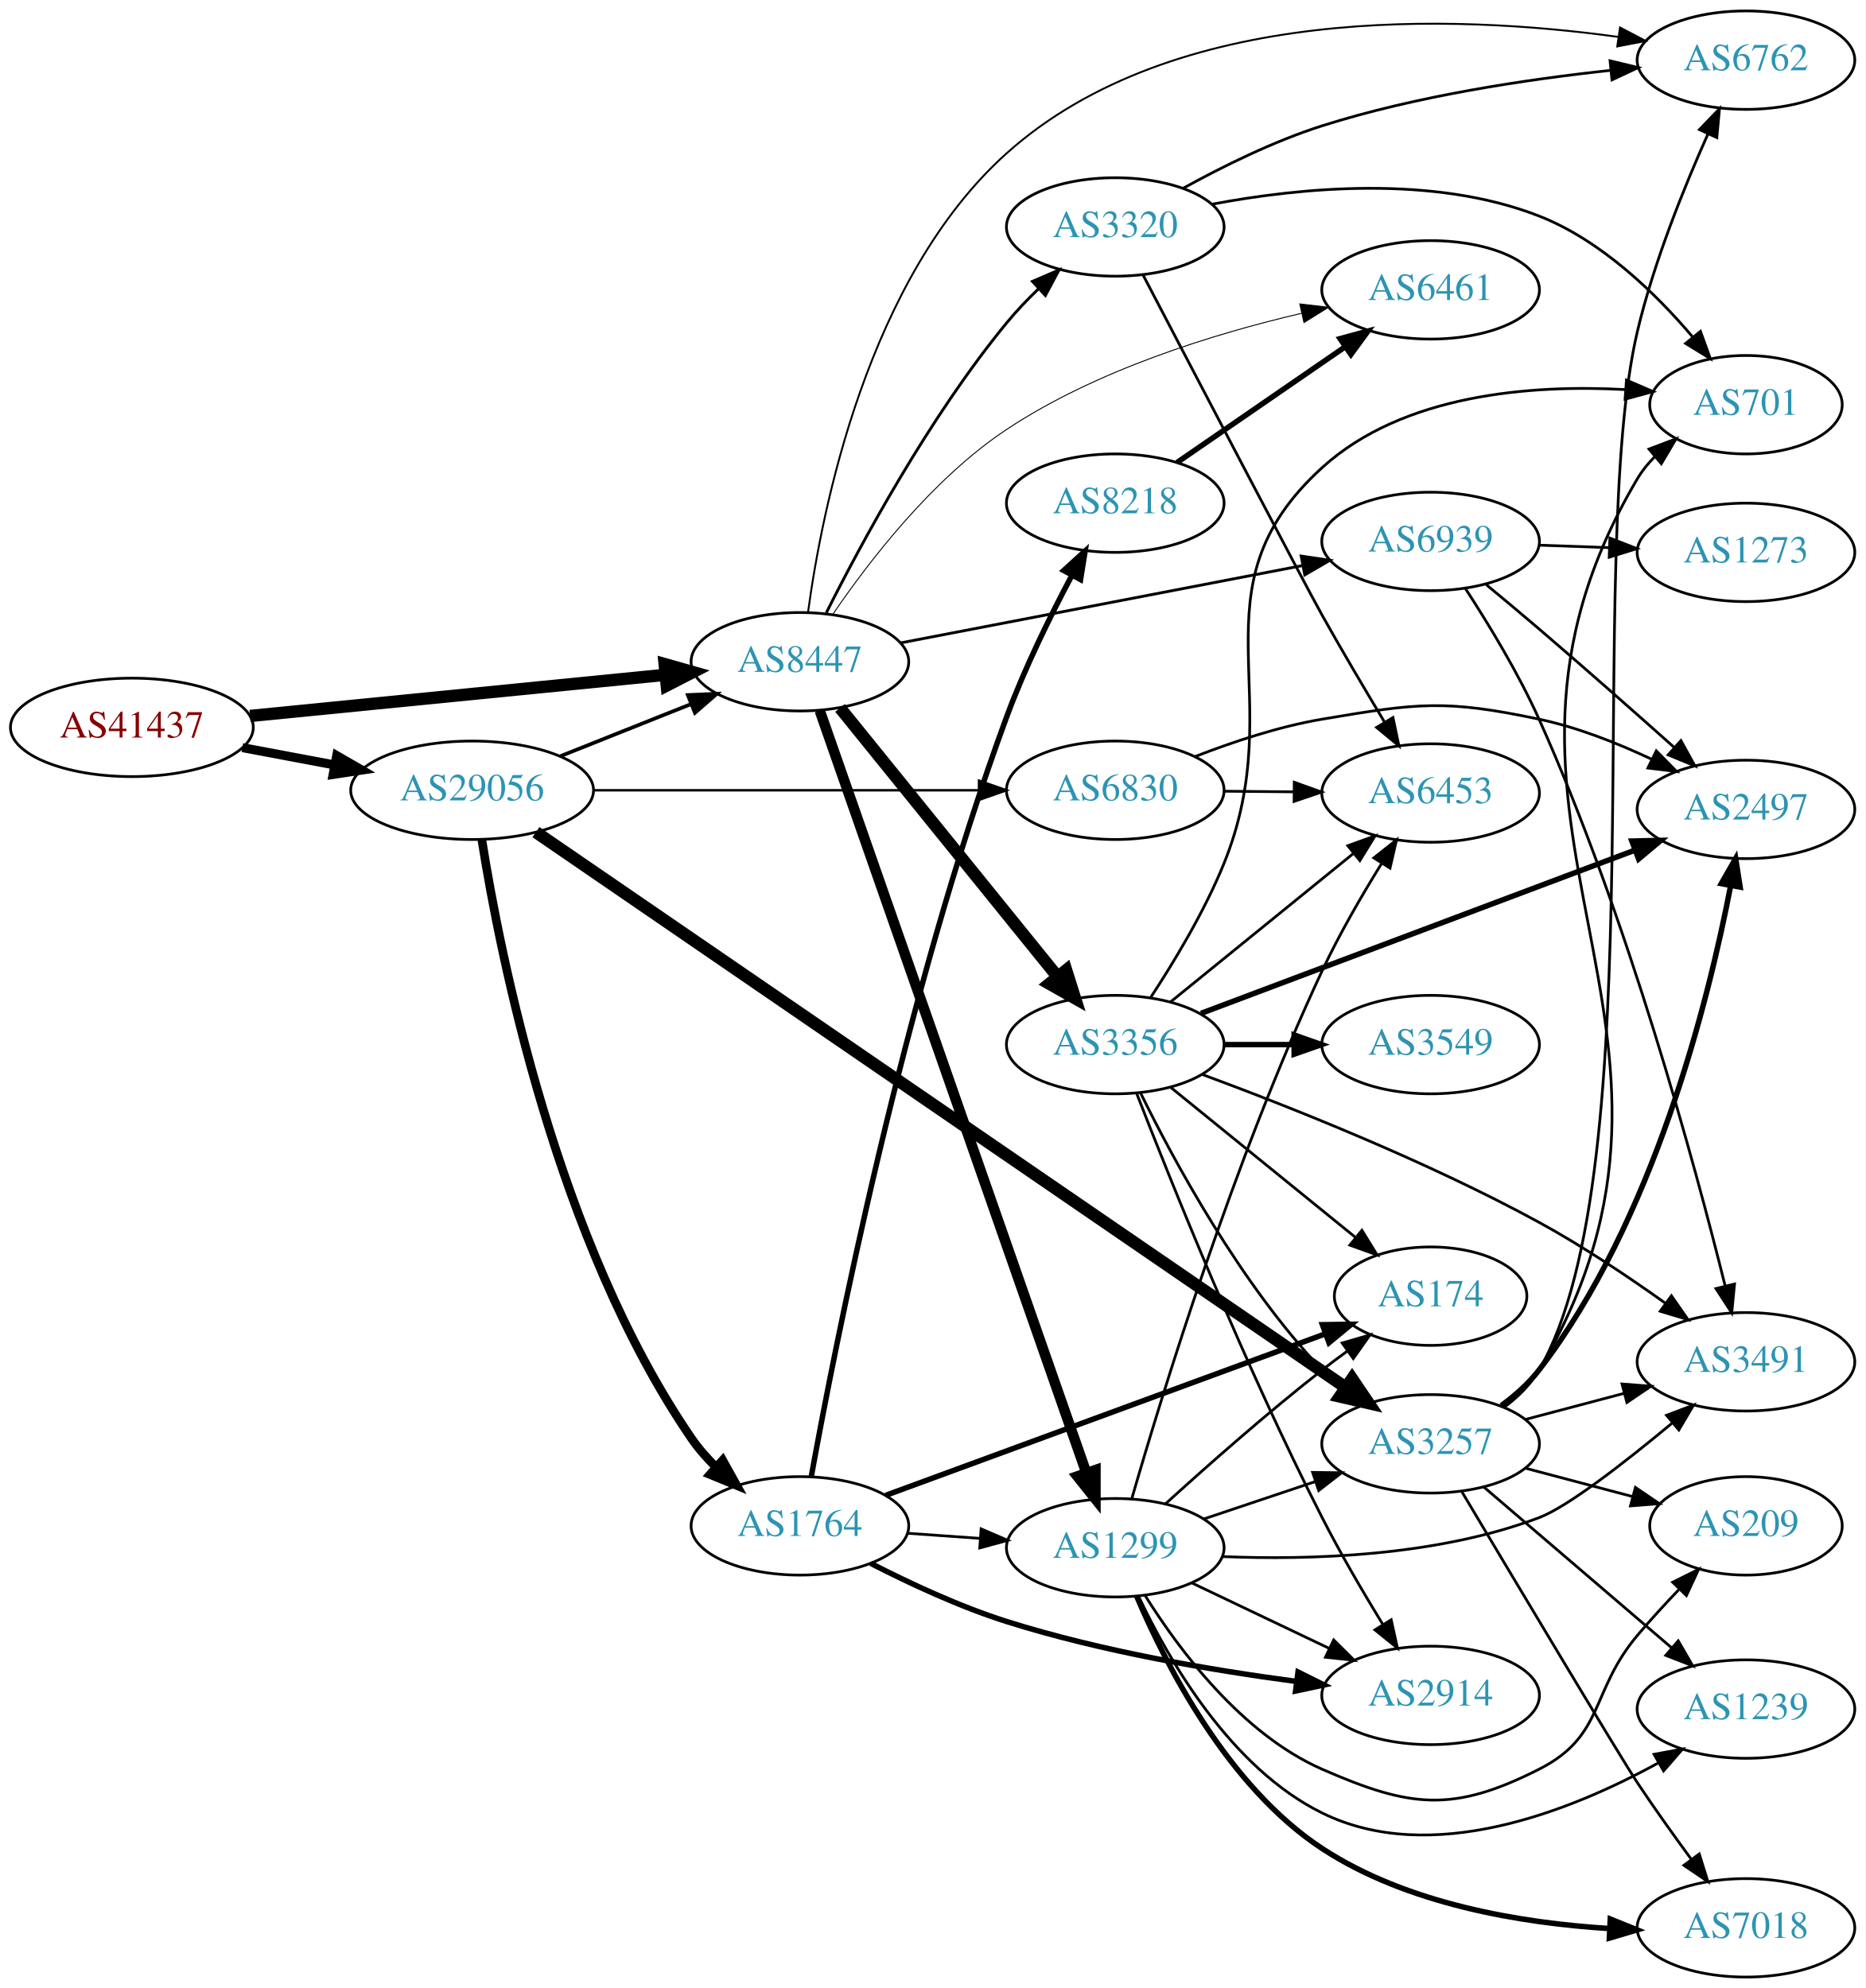
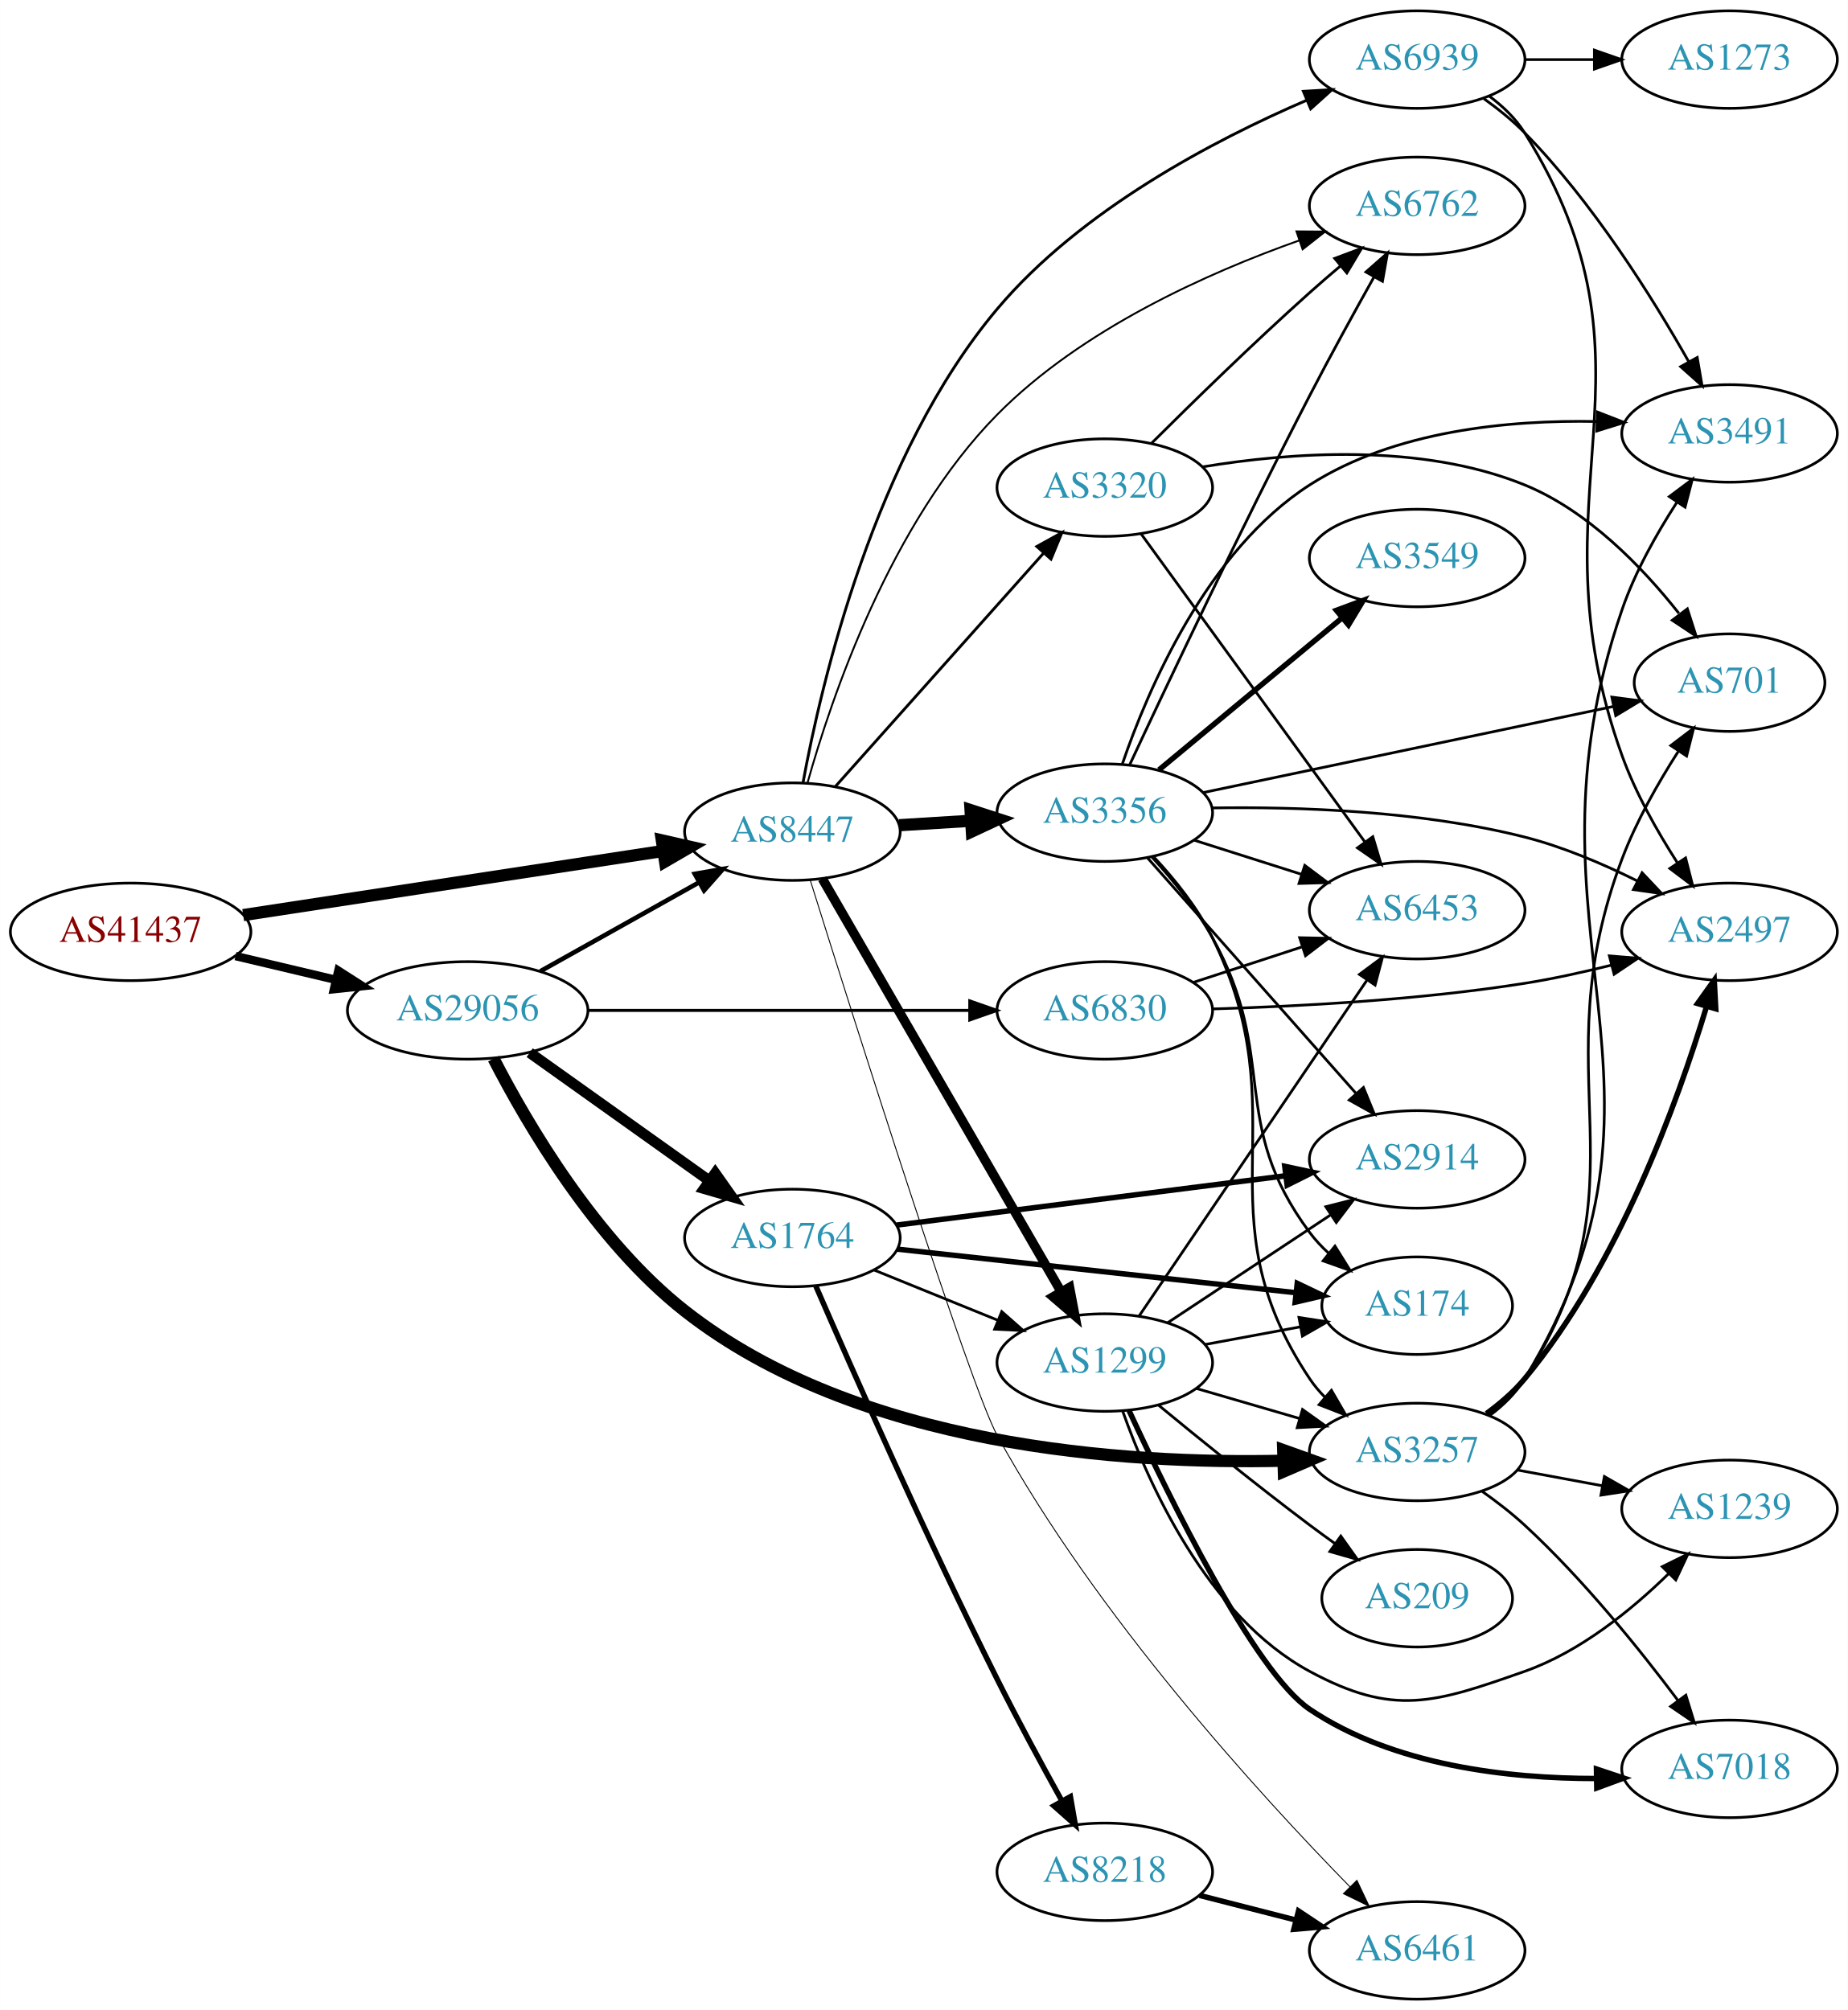
- <svg xmlns="http://www.w3.org/2000/svg" xmlns:xlink="http://www.w3.org/1999/xlink" width="682pt" height="727pt" viewBox="0.00 0.00 681.96 727.00">
-   <g id="graph0" class="graph" transform="scale(1 1) rotate(0) translate(4 723)">
-     <polygon fill="white" stroke="none" points="-4,4 -4,-723 677.956,-723 677.956,4 -4,4" />
+ <svg xmlns="http://www.w3.org/2000/svg" xmlns:xlink="http://www.w3.org/1999/xlink" width="682pt" height="742pt" viewBox="0.00 0.00 681.96 742.00">
+   <g id="graph0" class="graph" transform="scale(1 1) rotate(0) translate(4 738)">
+     <polygon fill="white" stroke="none" points="-4,4 -4,-738 677.956,-738 677.956,4 -4,4" />
    <g id="node1" class="node">
      <g id="a_node1">
        <a xlink:href="/asn/41437" xlink:title="AS41437 ~ KNAPP AG [AT]">
-           <ellipse fill="#ffffff" stroke="black" cx="44.196" cy="-457" rx="44.393" ry="18" />
-           <text text-anchor="middle" x="44.196" y="-453.3" font-family="Times,serif" font-size="14.00" fill="#880000">AS41437</text>
+           <ellipse fill="#ffffff" stroke="black" cx="44.196" cy="-394" rx="44.393" ry="18" />
+           <text text-anchor="middle" x="44.196" y="-390.3" font-family="Times,serif" font-size="14.00" fill="#880000">AS41437</text>
        </a>
      </g>
    </g>
    <g id="node2" class="node">
      <g id="a_node2">
        <a xlink:href="/asn/8447" xlink:title="AS8447 ~ A1 Telekom Austria AG [AT]">
-           <ellipse fill="#ffffff" stroke="black" cx="288.431" cy="-481" rx="39.794" ry="18" />
-           <text text-anchor="middle" x="288.431" y="-477.3" font-family="Times,serif" font-size="14.00" fill="#2c94b3">AS8447</text>
+           <ellipse fill="#ffffff" stroke="black" cx="288.431" cy="-431" rx="39.794" ry="18" />
+           <text text-anchor="middle" x="288.431" y="-427.3" font-family="Times,serif" font-size="14.00" fill="#2c94b3">AS8447</text>
        </a>
      </g>
    </g>
    <g id="edge1" class="edge">
-       <path fill="none" stroke="black" stroke-width="4.5" d="M87.39,-461.18C129.77,-465.379 194.983,-471.84 239.341,-476.235" />
-       <polygon fill="black" stroke="black" stroke-width="4.5" points="238.967,-480.155 249.307,-477.223 239.744,-472.318 238.967,-480.155" />
+       <path fill="none" stroke="black" stroke-width="4.5" d="M85.741,-400.193C128.474,-406.72 195.698,-416.988 240.648,-423.854" />
+       <polygon fill="black" stroke="black" stroke-width="4.5" points="240.245,-427.776 250.725,-425.393 241.434,-419.991 240.245,-427.776" />
    </g>
    <g id="node3" class="node">
      <g id="a_node3">
        <a xlink:href="/asn/29056" xlink:title="AS29056 ~ Citycom Telekommunikation GmbH [AT]">
-           <ellipse fill="#ffffff" stroke="black" cx="168.588" cy="-434" rx="44.393" ry="18" />
-           <text text-anchor="middle" x="168.588" y="-430.3" font-family="Times,serif" font-size="14.00" fill="#2c94b3">AS29056</text>
+           <ellipse fill="#ffffff" stroke="black" cx="168.588" cy="-365" rx="44.393" ry="18" />
+           <text text-anchor="middle" x="168.588" y="-361.3" font-family="Times,serif" font-size="14.00" fill="#2c94b3">AS29056</text>
        </a>
      </g>
    </g>
    <g id="edge2" class="edge">
-       <path fill="none" stroke="black" stroke-width="3.3" d="M84.595,-449.596C95.296,-447.585 107.019,-445.382 118.196,-443.282" />
-       <polygon fill="black" stroke="black" stroke-width="3.3" points="119.081,-446.677 128.263,-441.39 117.788,-439.797 119.081,-446.677" />
+       <path fill="none" stroke="black" stroke-width="3.103" d="M82.916,-385.062C94.55,-382.306 107.517,-379.234 119.738,-376.338" />
+       <polygon fill="black" stroke="black" stroke-width="3.103" points="120.858,-379.669 129.782,-373.958 119.244,-372.858 120.858,-379.669" />
    </g>
    <g id="node4" class="node">
      <g id="a_node4">
        <a xlink:href="/asn/1299" xlink:title="AS1299 ~ Telia Carrier [EU]">
-           <ellipse fill="#ffffff" stroke="black" cx="403.724" cy="-157" rx="39.794" ry="18" />
-           <text text-anchor="middle" x="403.724" y="-153.3" font-family="Times,serif" font-size="14.00" fill="#2c94b3">AS1299</text>
+           <ellipse fill="#ffffff" stroke="black" cx="403.724" cy="-235" rx="39.794" ry="18" />
+           <text text-anchor="middle" x="403.724" y="-231.3" font-family="Times,serif" font-size="14.00" fill="#2c94b3">AS1299</text>
        </a>
      </g>
    </g>
    <g id="edge3" class="edge">
-       <path fill="none" stroke="black" stroke-width="3.808" d="M295.683,-463.119C314.485,-409.349 370.599,-248.871 393.167,-184.33" />
-       <polygon fill="black" stroke="black" stroke-width="3.808" points="396.494,-185.421 396.491,-174.826 389.886,-183.11 396.494,-185.421" />
+       <path fill="none" stroke="black" stroke-width="3.462" d="M299.485,-413.606C319.43,-379.1 364.103,-301.814 387.607,-261.153" />
+       <polygon fill="black" stroke="black" stroke-width="3.462" points="390.718,-262.764 392.692,-252.355 384.658,-259.261 390.718,-262.764" />
    </g>
    <g id="node5" class="node">
      <g id="a_node5">
        <a xlink:href="/asn/3356" xlink:title="AS3356 ~ Level 3 Parent, LLC [US]">
-           <ellipse fill="#ffffff" stroke="black" cx="403.724" cy="-341" rx="39.794" ry="18" />
-           <text text-anchor="middle" x="403.724" y="-337.3" font-family="Times,serif" font-size="14.00" fill="#2c94b3">AS3356</text>
+           <ellipse fill="#ffffff" stroke="black" cx="403.724" cy="-438" rx="39.794" ry="18" />
+           <text text-anchor="middle" x="403.724" y="-434.3" font-family="Times,serif" font-size="14.00" fill="#2c94b3">AS3356</text>
        </a>
      </g>
    </g>
    <g id="edge4" class="edge">
-       <path fill="none" stroke="black" stroke-width="4.5" d="M303.097,-464.113C322.916,-439.622 359.763,-394.088 382.665,-365.787" />
-       <polygon fill="black" stroke="black" stroke-width="4.5" points="385.78,-368.198 389.01,-357.947 379.658,-363.244 385.78,-368.198" />
+       <path fill="none" stroke="black" stroke-width="4.5" d="M327.787,-433.37C336.276,-433.894 345.38,-434.457 354.214,-435.003" />
+       <polygon fill="black" stroke="black" stroke-width="4.5" points="354.184,-438.946 364.407,-435.633 354.669,-431.086 354.184,-438.946" />
    </g>
    <g id="node6" class="node">
      <g id="a_node6">
        <a xlink:href="/asn/6461" xlink:title="AS6461 ~ Zayo Bandwidth [US]">
-           <ellipse fill="#ffffff" stroke="black" cx="519.017" cy="-617" rx="39.794" ry="18" />
-           <text text-anchor="middle" x="519.017" y="-613.3" font-family="Times,serif" font-size="14.00" fill="#2c94b3">AS6461</text>
+           <ellipse fill="#ffffff" stroke="black" cx="519.017" cy="-18" rx="39.794" ry="18" />
+           <text text-anchor="middle" x="519.017" y="-14.3" font-family="Times,serif" font-size="14.00" fill="#2c94b3">AS6461</text>
        </a>
      </g>
    </g>
    <g id="edge5" class="edge">
-       <path fill="none" stroke="black" stroke-width="0.346" d="M300.544,-498.455C313.58,-517.601 336.897,-547.996 364.077,-566 396.8,-587.675 439.536,-600.868 471.674,-608.388" />
-       <polygon fill="black" stroke="black" stroke-width="0.346" points="471.187,-611.866 481.71,-610.634 472.716,-605.035 471.187,-611.866" />
+       <path fill="none" stroke="black" stroke-width="0.346" d="M295.017,-413.101C310.555,-363.5 353.813,-226.7 364.077,-208 400.54,-141.568 460.996,-75.404 494.259,-41.431" />
+       <polygon fill="black" stroke="black" stroke-width="0.346" points="496.777,-43.862 501.317,-34.289 491.799,-38.942 496.777,-43.862" />
    </g>
    <g id="node7" class="node">
      <g id="a_node7">
        <a xlink:href="/asn/6762" xlink:title="AS6762 ~ TELECOM ITALIA SPARKLE S.p.A. [IT]">
-           <ellipse fill="#ffffff" stroke="black" cx="634.31" cy="-701" rx="39.794" ry="18" />
-           <text text-anchor="middle" x="634.31" y="-697.3" font-family="Times,serif" font-size="14.00" fill="#2c94b3">AS6762</text>
+           <ellipse fill="#ffffff" stroke="black" cx="519.017" cy="-662" rx="39.794" ry="18" />
+           <text text-anchor="middle" x="519.017" y="-658.3" font-family="Times,serif" font-size="14.00" fill="#2c94b3">AS6762</text>
        </a>
      </g>
    </g>
    <g id="edge6" class="edge">
-       <path fill="none" stroke="black" stroke-width="0.692" d="M291.396,-499.084C296.413,-536.22 313.125,-621.407 364.077,-667 425.35,-721.828 528.206,-717.702 587.472,-709.522" />
-       <polygon fill="black" stroke="black" stroke-width="0.692" points="588.277,-712.941 597.657,-708.017 587.253,-706.016 588.277,-712.941" />
+       <path fill="none" stroke="black" stroke-width="0.692" d="M293.985,-448.914C302.736,-480.148 324.618,-545.046 364.077,-585 395.134,-616.446 441.687,-637.258 475.465,-649.227" />
+       <polygon fill="black" stroke="black" stroke-width="0.692" points="474.473,-652.587 485.067,-652.515 476.74,-645.964 474.473,-652.587" />
    </g>
    <g id="node8" class="node">
      <g id="a_node8">
-         <a xlink:href="/asn/6939" xlink:title="AS6939 ~ Hurricane Electric LLC [US]">
-           <ellipse fill="#ffffff" stroke="black" cx="519.017" cy="-525" rx="39.794" ry="18" />
-           <text text-anchor="middle" x="519.017" y="-521.3" font-family="Times,serif" font-size="14.00" fill="#2c94b3">AS6939</text>
+         <a xlink:href="/asn/3320" xlink:title="AS3320 ~ DTAG [DE]">
+           <ellipse fill="#ffffff" stroke="black" cx="403.724" cy="-558" rx="39.794" ry="18" />
+           <text text-anchor="middle" x="403.724" y="-554.3" font-family="Times,serif" font-size="14.00" fill="#2c94b3">AS3320</text>
        </a>
      </g>
    </g>
    <g id="edge7" class="edge">
-       <path fill="none" stroke="black" stroke-width="1.038" d="M325.147,-487.875C364.787,-495.505 428.869,-507.84 472.181,-516.177" />
-       <polygon fill="black" stroke="black" stroke-width="1.038" points="471.693,-519.647 482.175,-518.101 473.016,-512.774 471.693,-519.647" />
+       <path fill="none" stroke="black" stroke-width="1.038" d="M304.242,-447.603C323.834,-469.566 358.512,-508.439 381.052,-533.706" />
+       <polygon fill="black" stroke="black" stroke-width="1.038" points="378.64,-536.26 387.909,-541.393 383.864,-531.601 378.64,-536.26" />
    </g>
    <g id="node9" class="node">
      <g id="a_node9">
-         <a xlink:href="/asn/3320" xlink:title="AS3320 ~ DTAG [DE]">
-           <ellipse fill="#ffffff" stroke="black" cx="403.724" cy="-640" rx="39.794" ry="18" />
-           <text text-anchor="middle" x="403.724" y="-636.3" font-family="Times,serif" font-size="14.00" fill="#2c94b3">AS3320</text>
+         <a xlink:href="/asn/6939" xlink:title="AS6939 ~ Hurricane Electric LLC [US]">
+           <ellipse fill="#ffffff" stroke="black" cx="519.017" cy="-716" rx="39.794" ry="18" />
+           <text text-anchor="middle" x="519.017" y="-712.3" font-family="Times,serif" font-size="14.00" fill="#2c94b3">AS6939</text>
        </a>
      </g>
    </g>
    <g id="edge8" class="edge">
-       <path fill="none" stroke="black" stroke-width="1.038" d="M298.084,-498.9C310.674,-524.002 335.663,-570.458 364.077,-605 367.6,-609.282 371.649,-613.518 375.771,-617.486" />
-       <polygon fill="black" stroke="black" stroke-width="1.038" points="373.441,-620.098 383.172,-624.289 378.178,-614.945 373.441,-620.098" />
-     </g>
-     <g id="edge28" class="edge">
-       <path fill="none" stroke="black" stroke-width="1.35" d="M200.858,-446.472C215.54,-452.327 233.183,-459.364 248.701,-465.553" />
-       <polygon fill="black" stroke="black" stroke-width="1.35" points="247.458,-468.825 258.043,-469.279 250.051,-462.323 247.458,-468.825" />
-     </g>
-     <g id="node17" class="node">
-       <g id="a_node17">
+       <path fill="none" stroke="black" stroke-width="1.038" d="M292.329,-448.965C299.043,-485.634 318.684,-570.17 364.077,-624 394.808,-660.441 443.842,-686.201 478.295,-701.021" />
+       <polygon fill="black" stroke="black" stroke-width="1.038" points="477.022,-704.282 487.598,-704.911 479.722,-697.824 477.022,-704.282" />
+     </g>
+     <g id="edge26" class="edge">
+       <path fill="none" stroke="black" stroke-width="1.688" d="M195.449,-379.484C212.684,-389.136 235.497,-401.914 254.093,-412.328" />
+       <polygon fill="black" stroke="black" stroke-width="1.688" points="252.404,-415.394 262.839,-417.227 255.825,-409.287 252.404,-415.394" />
+     </g>
+     <g id="node10" class="node">
+       <g id="a_node10">
        <a xlink:href="/asn/3257" xlink:title="AS3257 ~ GTT [DE]">
-           <ellipse fill="#ffffff" stroke="black" cx="519.017" cy="-195" rx="39.794" ry="18" />
-           <text text-anchor="middle" x="519.017" y="-191.3" font-family="Times,serif" font-size="14.00" fill="#2c94b3">AS3257</text>
+           <ellipse fill="#ffffff" stroke="black" cx="519.017" cy="-202" rx="39.794" ry="18" />
+           <text text-anchor="middle" x="519.017" y="-198.3" font-family="Times,serif" font-size="14.00" fill="#2c94b3">AS3257</text>
        </a>
      </g>
    </g>
    <g id="edge25" class="edge">
-       <path fill="none" stroke="black" stroke-width="4.5" d="M191.914,-418.686C252.287,-377.274 418.852,-263.021 487.665,-215.819" />
-       <polygon fill="black" stroke="black" stroke-width="4.5" points="490.305,-218.784 496.324,-209.88 485.85,-212.289 490.305,-218.784" />
+       <path fill="none" stroke="black" stroke-width="4.5" d="M178.142,-347.202C190.581,-323.028 215.821,-279.867 248.784,-254 312.731,-203.819 411.148,-197.445 469.605,-198.764" />
+       <polygon fill="black" stroke="black" stroke-width="4.5" points="469.569,-202.703 479.686,-199.077 469.813,-194.831 469.569,-202.703" />
    </g>
    <g id="node21" class="node">
      <g id="a_node21">
        <a xlink:href="/asn/1764" xlink:title="AS1764 ~ NEXTLAYER-AS [AT]">
-           <ellipse fill="#ffffff" stroke="black" cx="288.431" cy="-165" rx="39.794" ry="18" />
-           <text text-anchor="middle" x="288.431" y="-161.3" font-family="Times,serif" font-size="14.00" fill="#2c94b3">AS1764</text>
-         </a>
-       </g>
-     </g>
-     <g id="edge26" class="edge">
-       <path fill="none" stroke="black" stroke-width="3.15" d="M172.158,-415.842C178.78,-374.009 199.487,-268.926 248.784,-197 251.347,-193.261 254.464,-189.721 257.805,-186.452" />
-       <polygon fill="black" stroke="black" stroke-width="3.15" points="260.19,-189.014 265.346,-179.758 255.544,-183.779 260.19,-189.014" />
+           <ellipse fill="#ffffff" stroke="black" cx="288.431" cy="-281" rx="39.794" ry="18" />
+           <text text-anchor="middle" x="288.431" y="-277.3" font-family="Times,serif" font-size="14.00" fill="#2c94b3">AS1764</text>
+         </a>
+       </g>
+     </g>
+     <g id="edge27" class="edge">
+       <path fill="none" stroke="black" stroke-width="3.938" d="M191.477,-349.397C210.114,-336.112 237.064,-316.902 257.661,-302.22" />
+       <polygon fill="black" stroke="black" stroke-width="3.938" points="259.945,-304.891 266.056,-296.236 255.882,-299.191 259.945,-304.891" />
    </g>
    <g id="node22" class="node">
      <g id="a_node22">
        <a xlink:href="/asn/6830" xlink:title="AS6830 ~ LibertyGlobal [AT]">
-           <ellipse fill="#ffffff" stroke="black" cx="403.724" cy="-434" rx="39.794" ry="18" />
-           <text text-anchor="middle" x="403.724" y="-430.3" font-family="Times,serif" font-size="14.00" fill="#2c94b3">AS6830</text>
-         </a>
-       </g>
-     </g>
-     <g id="edge27" class="edge">
-       <path fill="none" stroke="black" stroke-width="0.9" d="M212.893,-434C252.832,-434 312.066,-434 353.721,-434" />
-       <polygon fill="black" stroke="black" stroke-width="0.9" points="353.91,-437.5 363.91,-434 353.91,-430.5 353.91,-437.5" />
+           <ellipse fill="#ffffff" stroke="black" cx="403.724" cy="-365" rx="39.794" ry="18" />
+           <text text-anchor="middle" x="403.724" y="-361.3" font-family="Times,serif" font-size="14.00" fill="#2c94b3">AS6830</text>
+         </a>
+       </g>
+     </g>
+     <g id="edge28" class="edge">
+       <path fill="none" stroke="black" stroke-width="1.125" d="M212.893,-365C252.832,-365 312.066,-365 353.721,-365" />
+       <polygon fill="black" stroke="black" stroke-width="1.125" points="353.91,-368.5 363.91,-365 353.91,-361.5 353.91,-368.5" />
+     </g>
+     <g id="edge9" class="edge">
+       <path fill="none" stroke="black" d="M437.493,-225.455C449.353,-222 462.922,-218.048 475.499,-214.384" />
+       <polygon fill="black" stroke="black" points="476.699,-217.681 485.321,-211.524 474.742,-210.96 476.699,-217.681" />
    </g>
    <g id="node11" class="node">
      <g id="a_node11">
-         <a xlink:href="/asn/3491" xlink:title="AS3491 ~ PCCW Global, Inc. [US]">
-           <ellipse fill="#ffffff" stroke="black" cx="634.31" cy="-225" rx="39.794" ry="18" />
-           <text text-anchor="middle" x="634.31" y="-221.3" font-family="Times,serif" font-size="14.00" fill="#2c94b3">AS3491</text>
-         </a>
-       </g>
-     </g>
-     <g id="edge23" class="edge">
-       <path fill="none" stroke="black" d="M443.031,-153.767C474.993,-152.454 521.199,-153.824 558.663,-168 569.213,-171.992 590.164,-188.319 607.191,-202.481" />
-       <polygon fill="black" stroke="black" points="605.267,-205.436 615.172,-209.196 609.774,-200.08 605.267,-205.436" />
+         <a xlink:href="/asn/7018" xlink:title="AS7018 ~ AT&amp;T Services, Inc. [US]">
+           <ellipse fill="#ffffff" stroke="black" cx="634.31" cy="-85" rx="39.794" ry="18" />
+           <text text-anchor="middle" x="634.31" y="-81.3" font-family="Times,serif" font-size="14.00" fill="#2c94b3">AS7018</text>
+         </a>
+       </g>
+     </g>
+     <g id="edge10" class="edge">
+       <path fill="none" stroke="black" stroke-width="2" d="M412.66,-217.337C427.303,-185.556 458.936,-120.753 479.37,-107 510.291,-86.189 552.632,-81.426 585.083,-81.455" />
+       <polygon fill="black" stroke="black" stroke-width="2" points="585.19,-84.957 595.245,-81.618 585.302,-77.958 585.19,-84.957" />
+     </g>
+     <g id="node12" class="node">
+       <g id="a_node12">
+         <a xlink:href="/asn/1239" xlink:title="AS1239 ~ Sprint [US]">
+           <ellipse fill="#ffffff" stroke="black" cx="634.31" cy="-181" rx="39.794" ry="18" />
+           <text text-anchor="middle" x="634.31" y="-177.3" font-family="Times,serif" font-size="14.00" fill="#2c94b3">AS1239</text>
+         </a>
+       </g>
+     </g>
+     <g id="edge11" class="edge">
+       <path fill="none" stroke="black" d="M410.335,-217.062C419.744,-190.455 441.493,-141.473 479.37,-121 510.373,-104.243 525.422,-109.297 558.663,-121 579.174,-128.221 598.21,-143.723 611.925,-157.161" />
+       <polygon fill="black" stroke="black" points="609.472,-159.658 618.972,-164.348 614.47,-154.757 609.472,-159.658" />
    </g>
    <g id="node13" class="node">
      <g id="a_node13">
        <a xlink:href="/asn/6453" xlink:title="AS6453 ~ TATA COMMUNICATIONS (AMERICA) INC [US]">
-           <ellipse fill="#ffffff" stroke="black" cx="519.017" cy="-433" rx="39.794" ry="18" />
-           <text text-anchor="middle" x="519.017" y="-429.3" font-family="Times,serif" font-size="14.00" fill="#2c94b3">AS6453</text>
-         </a>
-       </g>
-     </g>
-     <g id="edge20" class="edge">
-       <path fill="none" stroke="black" d="M409.777,-174.974C420.465,-211.989 447.054,-299.037 479.37,-368 485.612,-381.32 493.794,-395.432 501.021,-407.091" />
-       <polygon fill="black" stroke="black" points="498.257,-409.269 506.557,-415.854 504.175,-405.53 498.257,-409.269" />
+           <ellipse fill="#ffffff" stroke="black" cx="519.017" cy="-402" rx="39.794" ry="18" />
+           <text text-anchor="middle" x="519.017" y="-398.3" font-family="Times,serif" font-size="14.00" fill="#2c94b3">AS6453</text>
+         </a>
+       </g>
+     </g>
+     <g id="edge12" class="edge">
+       <path fill="none" stroke="black" d="M416.421,-252.243C436.35,-281.619 476.994,-341.53 500.383,-376.007" />
+       <polygon fill="black" stroke="black" points="497.703,-378.29 506.213,-384.601 503.495,-374.36 497.703,-378.29" />
    </g>
    <g id="node14" class="node">
      <g id="a_node14">
-         <a xlink:href="/asn/174" xlink:title="AS174 ~ Cogent Communications [US]">
-           <ellipse fill="#ffffff" stroke="black" cx="519.017" cy="-249" rx="35.194" ry="18" />
-           <text text-anchor="middle" x="519.017" y="-245.3" font-family="Times,serif" font-size="14.00" fill="#2c94b3">AS174</text>
-         </a>
-       </g>
-     </g>
-     <g id="edge19" class="edge">
-       <path fill="none" stroke="black" d="M422.071,-173.042C436.92,-186.544 459.057,-206.133 479.37,-222 482.317,-224.302 485.443,-226.642 488.59,-228.934" />
-       <polygon fill="black" stroke="black" points="486.687,-231.875 496.863,-234.826 490.748,-226.174 486.687,-231.875" />
+         <a xlink:href="/asn/2914" xlink:title="AS2914 ~ NTT America, Inc. [US]">
+           <ellipse fill="#ffffff" stroke="black" cx="519.017" cy="-310" rx="39.794" ry="18" />
+           <text text-anchor="middle" x="519.017" y="-306.3" font-family="Times,serif" font-size="14.00" fill="#2c94b3">AS2914</text>
+         </a>
+       </g>
+     </g>
+     <g id="edge13" class="edge">
+       <path fill="none" stroke="black" d="M426.837,-249.639C444.036,-261.025 468.104,-276.958 487.194,-289.595" />
+       <polygon fill="black" stroke="black" points="485.302,-292.54 495.572,-295.142 489.166,-286.703 485.302,-292.54" />
    </g>
    <g id="node15" class="node">
      <g id="a_node15">
-         <a xlink:href="/asn/2914" xlink:title="AS2914 ~ NTT America, Inc. [US]">
-           <ellipse fill="#ffffff" stroke="black" cx="519.017" cy="-103" rx="39.794" ry="18" />
-           <text text-anchor="middle" x="519.017" y="-99.3" font-family="Times,serif" font-size="14.00" fill="#2c94b3">AS2914</text>
+         <a xlink:href="/asn/174" xlink:title="AS174 ~ Cogent Communications [US]">
+           <ellipse fill="#ffffff" stroke="black" cx="519.017" cy="-256" rx="35.194" ry="18" />
+           <text text-anchor="middle" x="519.017" y="-252.3" font-family="Times,serif" font-size="14.00" fill="#2c94b3">AS174</text>
+         </a>
+       </g>
+     </g>
+     <g id="edge14" class="edge">
+       <path fill="none" stroke="black" d="M440.57,-241.645C451.802,-243.726 464.3,-246.043 475.921,-248.197" />
+       <polygon fill="black" stroke="black" points="475.384,-251.657 485.855,-250.038 476.66,-244.774 475.384,-251.657" />
+     </g>
+     <g id="node16" class="node">
+       <g id="a_node16">
+         <a xlink:href="/asn/209" xlink:title="AS209 ~ CenturyLink Communications, LLC [US]">
+           <ellipse fill="#ffffff" stroke="black" cx="519.017" cy="-148" rx="35.194" ry="18" />
+           <text text-anchor="middle" x="519.017" y="-144.3" font-family="Times,serif" font-size="14.00" fill="#2c94b3">AS209</text>
+         </a>
+       </g>
+     </g>
+     <g id="edge15" class="edge">
+       <path fill="none" stroke="black" d="M423.469,-219.353C438.401,-207.031 459.949,-189.564 479.37,-175 482.362,-172.757 485.517,-170.454 488.681,-168.185" />
+       <polygon fill="black" stroke="black" points="490.831,-170.951 496.974,-162.319 486.789,-165.236 490.831,-170.951" />
+     </g>
+     <g id="edge24" class="edge">
+       <path fill="none" stroke="black" d="M412.931,-455.703C426.365,-484.503 454.091,-543.192 479.37,-592 486.922,-606.581 495.747,-622.633 503.055,-635.683" />
+       <polygon fill="black" stroke="black" points="500.114,-637.593 508.069,-644.591 506.214,-634.159 500.114,-637.593" />
+     </g>
+     <g id="edge23" class="edge">
+       <path fill="none" stroke="black" d="M421.956,-421.512C429.583,-413.314 438.02,-402.852 443.37,-392 476.178,-325.458 438.144,-290.682 479.37,-229 480.99,-226.576 482.908,-224.303 485.009,-222.188" />
+       <polygon fill="black" stroke="black" points="487.377,-224.768 492.693,-215.604 482.822,-219.453 487.377,-224.768" />
+     </g>
+     <g id="edge19" class="edge">
+       <path fill="none" stroke="black" d="M436.584,-427.876C448.892,-423.965 463.145,-419.436 476.253,-415.271" />
+       <polygon fill="black" stroke="black" points="477.533,-418.537 486.003,-412.173 475.413,-411.865 477.533,-418.537" />
+     </g>
+     <g id="edge16" class="edge">
+       <path fill="none" stroke="black" d="M419.535,-421.266C439.127,-399.131 473.805,-359.951 496.345,-334.485" />
+       <polygon fill="black" stroke="black" points="499.195,-336.546 503.202,-326.738 493.953,-331.906 499.195,-336.546" />
+     </g>
+     <g id="edge22" class="edge">
+       <path fill="none" stroke="black" d="M421.079,-421.68C428.695,-413.362 437.374,-402.748 443.37,-392 468.226,-347.446 448.903,-323.922 479.37,-283 481.374,-280.308 483.728,-277.786 486.267,-275.449" />
+       <polygon fill="black" stroke="black" points="488.682,-277.998 494.28,-269.003 484.294,-272.544 488.682,-277.998" />
+     </g>
+     <g id="node17" class="node">
+       <g id="a_node17">
+         <a xlink:href="/asn/3549" xlink:title="AS3549 ~ Level 3 Parent, LLC [US]">
+           <ellipse fill="#ffffff" stroke="black" cx="519.017" cy="-532" rx="39.794" ry="18" />
+           <text text-anchor="middle" x="519.017" y="-528.3" font-family="Times,serif" font-size="14.00" fill="#2c94b3">AS3549</text>
        </a>
      </g>
    </g>
    <g id="edge17" class="edge">
-       <path fill="none" stroke="black" d="M431.86,-144.066C446.854,-136.919 465.675,-127.948 481.898,-120.215" />
-       <polygon fill="black" stroke="black" points="483.581,-123.291 491.102,-115.829 480.569,-116.972 483.581,-123.291" />
-     </g>
-     <g id="edge21" class="edge">
-       <path fill="none" stroke="black" d="M435.981,-167.484C448.63,-171.727 463.409,-176.684 476.911,-181.212" />
-       <polygon fill="black" stroke="black" points="475.874,-184.556 486.468,-184.418 478.1,-177.92 475.874,-184.556" />
+       <path fill="none" stroke="black" stroke-width="2" d="M423.739,-453.807C438.821,-466.341 460.438,-484.299 479.37,-500 483.192,-503.17 487.228,-506.514 491.193,-509.799" />
+       <polygon fill="black" stroke="black" stroke-width="2" points="489.207,-512.698 499.142,-516.381 493.672,-507.307 489.207,-512.698" />
    </g>
    <g id="node18" class="node">
      <g id="a_node18">
-         <a xlink:href="/asn/1239" xlink:title="AS1239 ~ Sprint [US]">
-           <ellipse fill="#ffffff" stroke="black" cx="634.31" cy="-98" rx="39.794" ry="18" />
-           <text text-anchor="middle" x="634.31" y="-94.3" font-family="Times,serif" font-size="14.00" fill="#2c94b3">AS1239</text>
+         <a xlink:href="/asn/701" xlink:title="AS701 ~ UUNET [US]">
+           <ellipse fill="#ffffff" stroke="black" cx="634.31" cy="-486" rx="35.194" ry="18" />
+           <text text-anchor="middle" x="634.31" y="-482.3" font-family="Times,serif" font-size="14.00" fill="#2c94b3">AS701</text>
        </a>
      </g>
    </g>
    <g id="edge18" class="edge">
-       <path fill="none" stroke="black" d="M412.207,-139.342C423.117,-116.171 445.816,-76.518 479.37,-60 519.27,-40.358 570.116,-60.64 602.203,-78.279" />
-       <polygon fill="black" stroke="black" points="600.711,-81.457 611.129,-83.385 604.186,-75.381 600.711,-81.457" />
+       <path fill="none" stroke="black" d="M439.939,-445.395C480.75,-453.965 547.945,-468.075 591.406,-477.201" />
+       <polygon fill="black" stroke="black" points="590.87,-480.664 601.375,-479.294 592.308,-473.814 590.87,-480.664" />
    </g>
    <g id="node19" class="node">
      <g id="a_node19">
-         <a xlink:href="/asn/7018" xlink:title="AS7018 ~ AT&amp;T Services, Inc. [US]">
-           <ellipse fill="#ffffff" stroke="black" cx="634.31" cy="-18" rx="39.794" ry="18" />
-           <text text-anchor="middle" x="634.31" y="-14.3" font-family="Times,serif" font-size="14.00" fill="#2c94b3">AS7018</text>
-         </a>
-       </g>
-     </g>
-     <g id="edge22" class="edge">
-       <path fill="none" stroke="black" stroke-width="2" d="M411.545,-139.28C422.093,-114.407 444.823,-69.653 479.37,-47 510.46,-26.613 552.243,-19.73 584.434,-17.742" />
-       <polygon fill="black" stroke="black" stroke-width="2" points="584.701,-21.233 594.522,-17.258 584.366,-14.242 584.701,-21.233" />
+         <a xlink:href="/asn/3491" xlink:title="AS3491 ~ PCCW Global, Inc. [US]">
+           <ellipse fill="#ffffff" stroke="black" cx="634.31" cy="-578" rx="39.794" ry="18" />
+           <text text-anchor="middle" x="634.31" y="-574.3" font-family="Times,serif" font-size="14.00" fill="#2c94b3">AS3491</text>
+         </a>
+       </g>
+     </g>
+     <g id="edge20" class="edge">
+       <path fill="none" stroke="black" d="M410.197,-455.956C419.544,-483.258 441.352,-534.609 479.37,-559 510.661,-579.075 552.973,-583.023 585.319,-582.4" />
+       <polygon fill="black" stroke="black" points="585.57,-585.894 595.444,-582.052 585.329,-578.898 585.57,-585.894" />
    </g>
    <g id="node20" class="node">
      <g id="a_node20">
-         <a xlink:href="/asn/209" xlink:title="AS209 ~ CenturyLink Communications, LLC [US]">
-           <ellipse fill="#ffffff" stroke="black" cx="634.31" cy="-165" rx="35.194" ry="18" />
-           <text text-anchor="middle" x="634.31" y="-161.3" font-family="Times,serif" font-size="14.00" fill="#2c94b3">AS209</text>
-         </a>
-       </g>
-     </g>
-     <g id="edge24" class="edge">
-       <path fill="none" stroke="black" d="M414.69,-139.438C426.993,-119.751 449.946,-88.897 479.37,-76 511.647,-61.852 527.221,-60.084 558.663,-76 582.774,-88.204 577.235,-104.347 594.663,-125 599.349,-130.553 604.62,-136.298 609.726,-141.642" />
-       <polygon fill="black" stroke="black" points="607.519,-144.392 617.003,-149.115 612.534,-139.509 607.519,-144.392" />
-     </g>
-     <g id="node10" class="node">
-       <g id="a_node10">
-         <a xlink:href="/asn/3549" xlink:title="AS3549 ~ Level 3 Parent, LLC [US]">
-           <ellipse fill="#ffffff" stroke="black" cx="519.017" cy="-341" rx="39.794" ry="18" />
-           <text text-anchor="middle" x="519.017" y="-337.3" font-family="Times,serif" font-size="14.00" fill="#2c94b3">AS3549</text>
-         </a>
-       </g>
-     </g>
-     <g id="edge9" class="edge">
-       <path fill="none" stroke="black" stroke-width="2" d="M443.396,-341C451.599,-341 460.363,-341 468.895,-341" />
-       <polygon fill="black" stroke="black" stroke-width="2" points="469.134,-344.5 479.134,-341 469.134,-337.5 469.134,-344.5" />
-     </g>
-     <g id="edge10" class="edge">
-       <path fill="none" stroke="black" d="M435.354,-330.141C467.033,-318.436 517.535,-298.44 558.663,-276 574.486,-267.367 591.135,-256.216 604.685,-246.543" />
-       <polygon fill="black" stroke="black" points="607.059,-249.145 613.101,-240.442 602.951,-243.478 607.059,-249.145" />
-     </g>
-     <g id="node12" class="node">
-       <g id="a_node12">
-         <a xlink:href="/asn/701" xlink:title="AS701 ~ UUNET [US]">
-           <ellipse fill="#ffffff" stroke="black" cx="634.31" cy="-575" rx="35.194" ry="18" />
-           <text text-anchor="middle" x="634.31" y="-571.3" font-family="Times,serif" font-size="14.00" fill="#2c94b3">AS701</text>
-         </a>
-       </g>
-     </g>
-     <g id="edge11" class="edge">
-       <path fill="none" stroke="black" d="M416.661,-358.218C425.149,-371.139 436.262,-389.536 443.37,-407 468.403,-468.502 430.24,-507.331 479.37,-552 508.995,-578.935 555.897,-582.396 590.152,-580.532" />
-       <polygon fill="black" stroke="black" points="590.619,-584.008 600.343,-579.803 590.119,-577.025 590.619,-584.008" />
-     </g>
-     <g id="edge12" class="edge">
-       <path fill="none" stroke="black" d="M423.942,-356.607C442.334,-371.542 470.254,-394.214 490.904,-410.983" />
-       <polygon fill="black" stroke="black" points="488.735,-413.73 498.704,-417.317 493.147,-408.296 488.735,-413.73" />
-     </g>
-     <g id="edge13" class="edge">
-       <path fill="none" stroke="black" d="M423.942,-325.393C442.557,-310.277 470.932,-287.235 491.652,-270.41" />
-       <polygon fill="black" stroke="black" points="493.901,-273.092 499.457,-264.071 489.488,-267.658 493.901,-273.092" />
-     </g>
-     <g id="edge14" class="edge">
-       <path fill="none" stroke="black" d="M411.514,-323.221C423.829,-291.48 451.193,-223.214 479.37,-168 486.057,-154.897 494.294,-140.812 501.443,-129.115" />
-       <polygon fill="black" stroke="black" points="504.605,-130.656 506.892,-120.311 498.653,-126.971 504.605,-130.656" />
-     </g>
-     <g id="node16" class="node">
-       <g id="a_node16">
        <a xlink:href="/asn/2497" xlink:title="AS2497 ~ Internet Initiative Japan Inc. [JP]">
-           <ellipse fill="#ffffff" stroke="black" cx="634.31" cy="-427" rx="39.794" ry="18" />
-           <text text-anchor="middle" x="634.31" y="-423.3" font-family="Times,serif" font-size="14.00" fill="#2c94b3">AS2497</text>
-         </a>
-       </g>
-     </g>
-     <g id="edge15" class="edge">
-       <path fill="none" stroke="black" stroke-width="2" d="M435.078,-352.42C475.923,-367.787 548.643,-395.146 593.737,-412.112" />
-       <polygon fill="black" stroke="black" stroke-width="2" points="592.602,-415.424 603.194,-415.67 595.067,-408.872 592.602,-415.424" />
-     </g>
-     <g id="edge16" class="edge">
-       <path fill="none" stroke="black" d="M412.956,-323.348C425.046,-298.695 449.445,-253.447 479.37,-222 481.433,-219.832 483.695,-217.733 486.057,-215.727" />
-       <polygon fill="black" stroke="black" points="488.58,-218.199 494.33,-209.3 484.286,-212.671 488.58,-218.199" />
+           <ellipse fill="#ffffff" stroke="black" cx="634.31" cy="-394" rx="39.794" ry="18" />
+           <text text-anchor="middle" x="634.31" y="-390.3" font-family="Times,serif" font-size="14.00" fill="#2c94b3">AS2497</text>
+         </a>
+       </g>
+     </g>
+     <g id="edge21" class="edge">
+       <path fill="none" stroke="black" d="M443.295,-439.748C474.808,-440.228 520.258,-438.742 558.663,-429 572.815,-425.41 587.539,-419.125 600.134,-412.862" />
+       <polygon fill="black" stroke="black" points="602.029,-415.822 609.305,-408.122 598.815,-409.604 602.029,-415.822" />
    </g>
    <g id="edge43" class="edge">
-       <path fill="none" stroke="black" d="M531.64,-507.929C539.972,-495.146 551.028,-477.007 558.663,-460 591.045,-387.873 615.556,-297.501 626.699,-252.753" />
-       <polygon fill="black" stroke="black" points="630.132,-253.449 629.118,-242.903 623.334,-251.779 630.132,-253.449" />
+       <path fill="none" stroke="black" d="M420.986,-574.381C435.884,-589.218 458.698,-611.52 479.37,-630 482.995,-633.24 486.876,-636.589 490.729,-639.844" />
+       <polygon fill="black" stroke="black" points="488.587,-642.615 498.509,-646.331 493.07,-637.239 488.587,-642.615" />
+     </g>
+     <g id="edge41" class="edge">
+       <path fill="none" stroke="black" d="M417.064,-541.008C436.984,-513.579 476.338,-459.39 499.59,-427.373" />
+       <polygon fill="black" stroke="black" points="502.648,-429.119 505.692,-418.971 496.984,-425.005 502.648,-429.119" />
+     </g>
+     <g id="edge42" class="edge">
+       <path fill="none" stroke="black" d="M439.788,-565.647C471.962,-570.974 520.303,-574.639 558.663,-559 582.105,-549.443 602.185,-528.588 615.595,-511.606" />
+       <polygon fill="black" stroke="black" points="618.743,-513.247 621.983,-503.159 613.159,-509.025 618.743,-513.247" />
    </g>
    <g id="edge45" class="edge">
-       <path fill="none" stroke="black" d="M539.384,-509.171C545.579,-504.052 552.442,-498.324 558.663,-493 575.298,-478.766 593.729,-462.474 608.115,-449.639" />
-       <polygon fill="black" stroke="black" points="610.532,-452.173 615.654,-442.899 605.867,-446.955 610.532,-452.173" />
+       <path fill="none" stroke="black" d="M543.597,-701.597C548.854,-697.84 554.189,-693.554 558.663,-689 583.806,-663.406 605.788,-628.278 619.267,-604.444" />
+       <polygon fill="black" stroke="black" points="622.384,-606.041 624.173,-595.598 616.262,-602.646 622.384,-606.041" />
+     </g>
+     <g id="edge44" class="edge">
+       <path fill="none" stroke="black" d="M545.581,-702.552C550.625,-698.8 555.369,-694.276 558.663,-689 613.459,-601.234 559.59,-556.341 594.663,-459 599.615,-445.258 607.562,-431.184 614.965,-419.661" />
+       <polygon fill="black" stroke="black" points="618.089,-421.286 620.719,-411.023 612.263,-417.405 618.089,-421.286" />
    </g>
    <g id="node24" class="node">
      <g id="a_node24">
        <a xlink:href="/asn/1273" xlink:title="AS1273 ~ Vodafone Group PLC [EU]">
-           <ellipse fill="#ffffff" stroke="black" cx="634.31" cy="-521" rx="39.794" ry="18" />
-           <text text-anchor="middle" x="634.31" y="-517.3" font-family="Times,serif" font-size="14.00" fill="#2c94b3">AS1273</text>
-         </a>
-       </g>
-     </g>
-     <g id="edge44" class="edge">
-       <path fill="none" stroke="black" d="M558.689,-523.635C566.892,-523.345 575.656,-523.036 584.188,-522.734" />
-       <polygon fill="black" stroke="black" points="584.557,-526.224 594.427,-522.373 584.31,-519.228 584.557,-526.224" />
-     </g>
-     <g id="edge47" class="edge">
-       <path fill="none" stroke="black" d="M428.479,-654.115C442.771,-662.003 461.586,-671.354 479.37,-677 513.766,-687.92 554.122,-693.977 584.883,-697.273" />
-       <polygon fill="black" stroke="black" points="584.624,-700.764 594.925,-698.288 585.328,-693.8 584.624,-700.764" />
-     </g>
-     <g id="edge48" class="edge">
-       <path fill="none" stroke="black" d="M439.062,-648.312C471.158,-654.39 519.826,-659.2 558.663,-644 581.334,-635.127 601.248,-615.78 614.793,-599.824" />
-       <polygon fill="black" stroke="black" points="617.676,-601.827 621.276,-591.863 612.248,-597.407 617.676,-601.827" />
+           <ellipse fill="#ffffff" stroke="black" cx="634.31" cy="-716" rx="39.794" ry="18" />
+           <text text-anchor="middle" x="634.31" y="-712.3" font-family="Times,serif" font-size="14.00" fill="#2c94b3">AS1273</text>
+         </a>
+       </g>
    </g>
    <g id="edge46" class="edge">
-       <path fill="none" stroke="black" d="M413.864,-622.488C432.284,-587.213 472.689,-509.94 479.37,-498 486.605,-485.073 494.97,-470.913 502.063,-459.12" />
-       <polygon fill="black" stroke="black" points="505.255,-460.605 507.434,-450.237 499.265,-456.984 505.255,-460.605" />
-     </g>
-     <g id="edge35" class="edge">
-       <path fill="none" stroke="black" d="M545.822,-208.303C550.852,-212.063 555.531,-216.626 558.663,-222 601.377,-295.283 575.052,-519.476 594.663,-602 600.648,-627.184 611.68,-654.499 620.43,-674.045" />
-       <polygon fill="black" stroke="black" points="617.293,-675.6 624.634,-683.238 623.659,-672.689 617.293,-675.6" />
+       <path fill="none" stroke="black" d="M558.689,-716C566.892,-716 575.656,-716 584.188,-716" />
+       <polygon fill="black" stroke="black" points="584.427,-719.5 594.427,-716 584.427,-712.5 584.427,-719.5" />
+     </g>
+     <g id="edge33" class="edge">
+       <path fill="none" stroke="black" d="M542.869,-187.551C548.265,-183.735 553.846,-179.435 558.663,-175 580.162,-155.207 601.086,-129.216 615.283,-110.256" />
+       <polygon fill="black" stroke="black" points="618.19,-112.212 621.311,-102.087 612.557,-108.055 618.19,-112.212" />
+     </g>
+     <g id="edge30" class="edge">
+       <path fill="none" stroke="black" d="M555.863,-195.355C565.885,-193.498 576.916,-191.453 587.432,-189.504" />
+       <polygon fill="black" stroke="black" points="588.113,-192.937 597.307,-187.673 586.837,-186.055 588.113,-192.937" />
+     </g>
+     <g id="edge29" class="edge">
+       <path fill="none" stroke="black" d="M545.464,-215.523C550.513,-219.271 555.29,-223.774 558.663,-229 605.745,-301.945 564.007,-339.772 594.663,-421 599.857,-434.763 607.908,-448.93 615.32,-460.511" />
+       <polygon fill="black" stroke="black" points="612.623,-462.778 621.06,-469.187 618.461,-458.916 612.623,-462.778" />
    </g>
    <g id="edge31" class="edge">
-       <path fill="none" stroke="black" d="M553.702,-203.92C565.014,-206.915 577.798,-210.3 589.757,-213.467" />
-       <polygon fill="black" stroke="black" points="588.996,-216.886 599.559,-216.063 590.788,-210.12 588.996,-216.886" />
-     </g>
-     <g id="edge29" class="edge">
-       <path fill="none" stroke="black" d="M545.76,-208.34C550.794,-212.097 555.489,-216.65 558.663,-222 633.043,-347.365 520.283,-422.635 594.663,-548 596.375,-550.886 598.531,-553.54 600.943,-555.963" />
-       <polygon fill="black" stroke="black" points="598.857,-558.782 608.765,-562.536 603.36,-553.423 598.857,-558.782" />
-     </g>
-     <g id="edge30" class="edge">
-       <path fill="none" stroke="black" stroke-width="2" d="M544.847,-208.958C549.928,-212.684 554.874,-217.067 558.663,-222 600.588,-276.57 620.602,-356.937 628.689,-398.999" />
-       <polygon fill="black" stroke="black" stroke-width="2" points="625.29,-399.866 630.537,-409.071 632.175,-398.603 625.29,-399.866" />
-     </g>
-     <g id="edge33" class="edge">
-       <path fill="none" stroke="black" d="M538.471,-179.199C557.152,-163.205 586.206,-138.33 607.235,-120.325" />
-       <polygon fill="black" stroke="black" points="609.543,-122.956 614.863,-113.794 604.99,-117.639 609.543,-122.956" />
+       <path fill="none" stroke="black" d="M545.696,-215.378C550.733,-219.134 555.446,-223.676 558.663,-229 624.463,-337.896 553.284,-392.684 594.663,-513 599.414,-526.813 607.334,-540.896 614.773,-552.407" />
+       <polygon fill="black" stroke="black" points="612.084,-554.681 620.565,-561.032 617.895,-550.779 612.084,-554.681" />
    </g>
    <g id="edge32" class="edge">
-       <path fill="none" stroke="black" d="M530.43,-177.509C549.34,-145.775 587.993,-81.049 594.663,-71 600.803,-61.749 607.872,-51.857 614.272,-43.154" />
-       <polygon fill="black" stroke="black" points="617.238,-45.03 620.389,-34.915 611.617,-40.857 617.238,-45.03" />
+       <path fill="none" stroke="black" stroke-width="2" d="M544.574,-216.176C549.669,-219.89 554.69,-224.214 558.663,-229 593.336,-270.762 615.192,-331.237 625.749,-366.193" />
+       <polygon fill="black" stroke="black" stroke-width="2" points="622.501,-367.555 628.664,-376.173 629.22,-365.593 622.501,-367.555" />
+     </g>
+     <g id="edge36" class="edge">
+       <path fill="none" stroke="black" d="M318.607,-269.154C332.482,-263.52 349.259,-256.708 364.169,-250.654" />
+       <polygon fill="black" stroke="black" points="365.698,-253.811 373.647,-246.806 363.065,-247.325 365.698,-253.811" />
+     </g>
+     <g id="edge37" class="edge">
+       <path fill="none" stroke="black" stroke-width="2" d="M326.921,-285.756C366.12,-290.729 427.751,-298.548 470.374,-303.956" />
+       <polygon fill="black" stroke="black" stroke-width="2" points="470.145,-307.455 480.506,-305.241 471.026,-300.51 470.145,-307.455" />
    </g>
    <g id="edge34" class="edge">
-       <path fill="none" stroke="black" d="M553.702,-186.08C565.951,-182.837 579.924,-179.136 592.709,-175.751" />
-       <polygon fill="black" stroke="black" points="593.881,-179.061 602.652,-173.118 592.089,-172.295 593.881,-179.061" />
-     </g>
-     <g id="edge37" class="edge">
-       <path fill="none" stroke="black" d="M327.787,-162.292C336.276,-161.692 345.38,-161.049 354.214,-160.425" />
-       <polygon fill="black" stroke="black" points="354.679,-163.901 364.407,-159.706 354.186,-156.919 354.679,-163.901" />
-     </g>
-     <g id="edge39" class="edge">
-       <path fill="none" stroke="black" stroke-width="2" d="M319.785,-176.155C361.222,-191.381 435.464,-218.664 480.387,-235.172" />
-       <polygon fill="black" stroke="black" stroke-width="2" points="479.456,-238.559 490.049,-238.723 481.87,-231.988 479.456,-238.559" />
-     </g>
-     <g id="edge38" class="edge">
-       <path fill="none" stroke="black" stroke-width="2" d="M314.325,-151.293C328.529,-143.997 346.881,-135.433 364.077,-130 398.713,-119.057 439.219,-112.175 469.985,-108.1" />
-       <polygon fill="black" stroke="black" stroke-width="2" points="470.544,-111.557 480.023,-106.824 469.661,-104.613 470.544,-111.557" />
+       <path fill="none" stroke="black" stroke-width="2" d="M327.177,-276.872C367.593,-272.452 431.643,-265.447 474.241,-260.788" />
+       <polygon fill="black" stroke="black" stroke-width="2" points="474.755,-264.252 484.315,-259.686 473.994,-257.294 474.755,-264.252" />
    </g>
    <g id="node23" class="node">
      <g id="a_node23">
        <a xlink:href="/asn/8218" xlink:title="AS8218 ~ legacy Neotelecoms [FR]">
-           <ellipse fill="#ffffff" stroke="black" cx="403.724" cy="-539" rx="39.794" ry="18" />
-           <text text-anchor="middle" x="403.724" y="-535.3" font-family="Times,serif" font-size="14.00" fill="#2c94b3">AS8218</text>
-         </a>
-       </g>
-     </g>
-     <g id="edge36" class="edge">
-       <path fill="none" stroke="black" stroke-width="2" d="M292.597,-183.083C301.1,-229.951 326.372,-358.825 364.077,-461 370.601,-478.678 379.938,-497.64 387.8,-512.44" />
-       <polygon fill="black" stroke="black" stroke-width="2" points="384.871,-514.382 392.709,-521.51 391.027,-511.05 384.871,-514.382" />
-     </g>
-     <g id="edge41" class="edge">
-       <path fill="none" stroke="black" d="M443.396,-433.659C451.599,-433.586 460.363,-433.509 468.895,-433.434" />
-       <polygon fill="black" stroke="black" points="469.166,-436.931 479.134,-433.343 469.104,-429.932 469.166,-436.931" />
-     </g>
-     <g id="edge42" class="edge">
-       <path fill="none" stroke="black" d="M432.845,-446.303C446.587,-451.661 463.539,-457.322 479.37,-460 514.118,-465.878 524.182,-467.282 558.663,-460 572.694,-457.037 587.297,-451.259 599.827,-445.356" />
-       <polygon fill="black" stroke="black" points="601.534,-448.417 608.961,-440.861 598.443,-442.136 601.534,-448.417" />
+           <ellipse fill="#ffffff" stroke="black" cx="403.724" cy="-47" rx="39.794" ry="18" />
+           <text text-anchor="middle" x="403.724" y="-43.3" font-family="Times,serif" font-size="14.00" fill="#2c94b3">AS8218</text>
+         </a>
+       </g>
+     </g>
+     <g id="edge35" class="edge">
+       <path fill="none" stroke="black" stroke-width="2" d="M297.1,-263.203C310.207,-233.033 338.032,-170.051 364.077,-118 371.557,-103.053 380.441,-86.647 387.804,-73.375" />
+       <polygon fill="black" stroke="black" stroke-width="2" points="391.035,-74.767 392.855,-64.33 384.924,-71.354 391.035,-74.767" />
+     </g>
+     <g id="edge38" class="edge">
+       <path fill="none" stroke="black" d="M436.282,-375.307C448.7,-379.362 463.133,-384.076 476.384,-388.403" />
+       <polygon fill="black" stroke="black" points="475.642,-391.843 486.235,-391.62 477.815,-385.189 475.642,-391.843" />
+     </g>
+     <g id="edge39" class="edge">
+       <path fill="none" stroke="black" d="M443.533,-365.546C474.792,-366.459 519.778,-368.842 558.663,-375 569.173,-376.664 580.361,-379.13 590.79,-381.737" />
+       <polygon fill="black" stroke="black" points="589.952,-385.135 600.51,-384.259 591.71,-378.36 589.952,-385.135" />
    </g>
    <g id="edge40" class="edge">
-       <path fill="none" stroke="black" stroke-width="2" d="M426.3,-553.855C443.67,-565.814 468.294,-582.767 487.655,-596.096" />
-       <polygon fill="black" stroke="black" stroke-width="2" points="485.914,-599.147 496.135,-601.935 489.883,-593.381 485.914,-599.147" />
+       <path fill="none" stroke="black" stroke-width="2" d="M438.715,-38.299C449.918,-35.431 462.536,-32.202 474.356,-29.176" />
+       <polygon fill="black" stroke="black" stroke-width="2" points="475.229,-32.565 484.049,-26.695 473.493,-25.784 475.229,-32.565" />
    </g>
  </g>
</svg>
